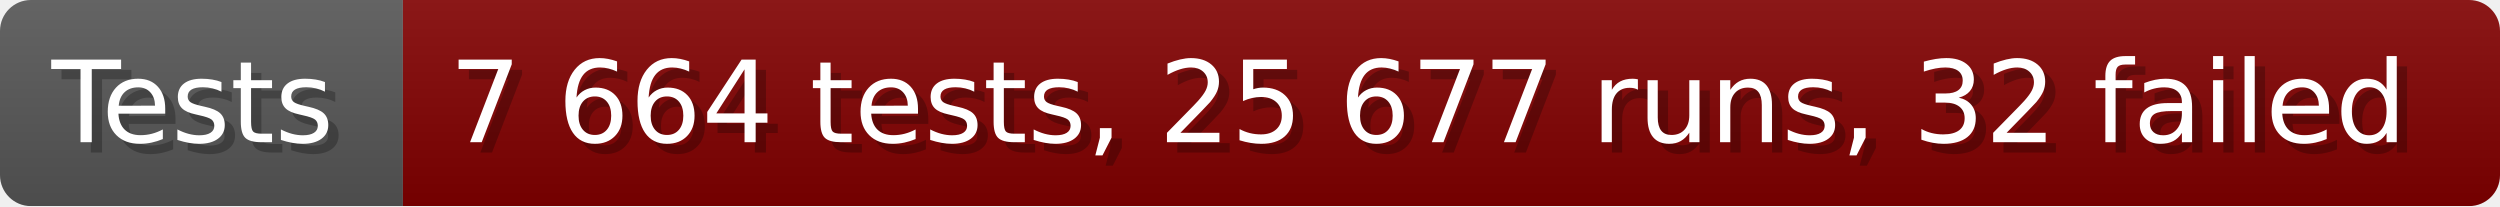
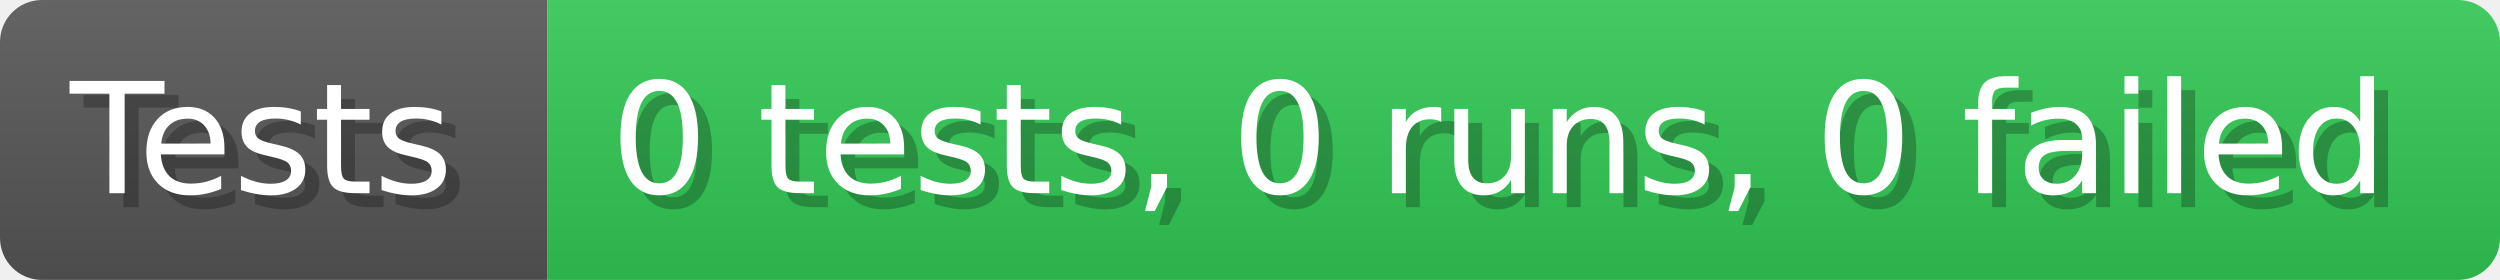
- <svg xmlns="http://www.w3.org/2000/svg" width="242.6" height="20" viewBox="0 0 2426 200" role="img" aria-label="Tests: 7 664 tests, 25 677 runs, 32 failed">
+ <svg xmlns="http://www.w3.org/2000/svg" width="178.6" height="20" viewBox="0 0 1786 200" role="img" aria-label="Tests: 0 tests, 0 runs, 0 failed">
  <linearGradient id="a" x2="0" y2="100%">
    <stop offset="0" stop-opacity=".1" stop-color="#EEE" />
    <stop offset="1" stop-opacity=".1" />
  </linearGradient>
  <mask id="m">
-     <rect width="2426" height="200" rx="30" fill="#FFF" />
+     <rect width="1786" height="200" rx="30" fill="#FFF" />
  </mask>
  <g mask="url(#m)">
    <rect width="391" height="200" fill="#555" />
-     <rect width="2035" height="200" fill="#800000" x="391" />
-     <rect width="2426" height="200" fill="url(#a)" />
+     <rect width="1395" height="200" fill="#31c653" x="391" />
+     <rect width="1786" height="200" fill="url(#a)" />
  </g>
  <g aria-hidden="true" fill="#fff" text-anchor="start" font-family="Verdana,DejaVu Sans,sans-serif" font-size="110">
    <text x="60" y="148" textLength="291" fill="#000" opacity="0.25">Tests</text>
    <text x="50" y="138" textLength="291">Tests</text>
-     <text x="446" y="148" textLength="1935" fill="#000" opacity="0.25">7 664 tests, 25 677 runs, 32 failed</text>
-     <text x="436" y="138" textLength="1935">7 664 tests, 25 677 runs, 32 failed</text>
+     <text x="446" y="148" textLength="1295" fill="#000" opacity="0.25">0 tests, 0 runs, 0 failed</text>
+     <text x="436" y="138" textLength="1295">0 tests, 0 runs, 0 failed</text>
  </g>
</svg>
